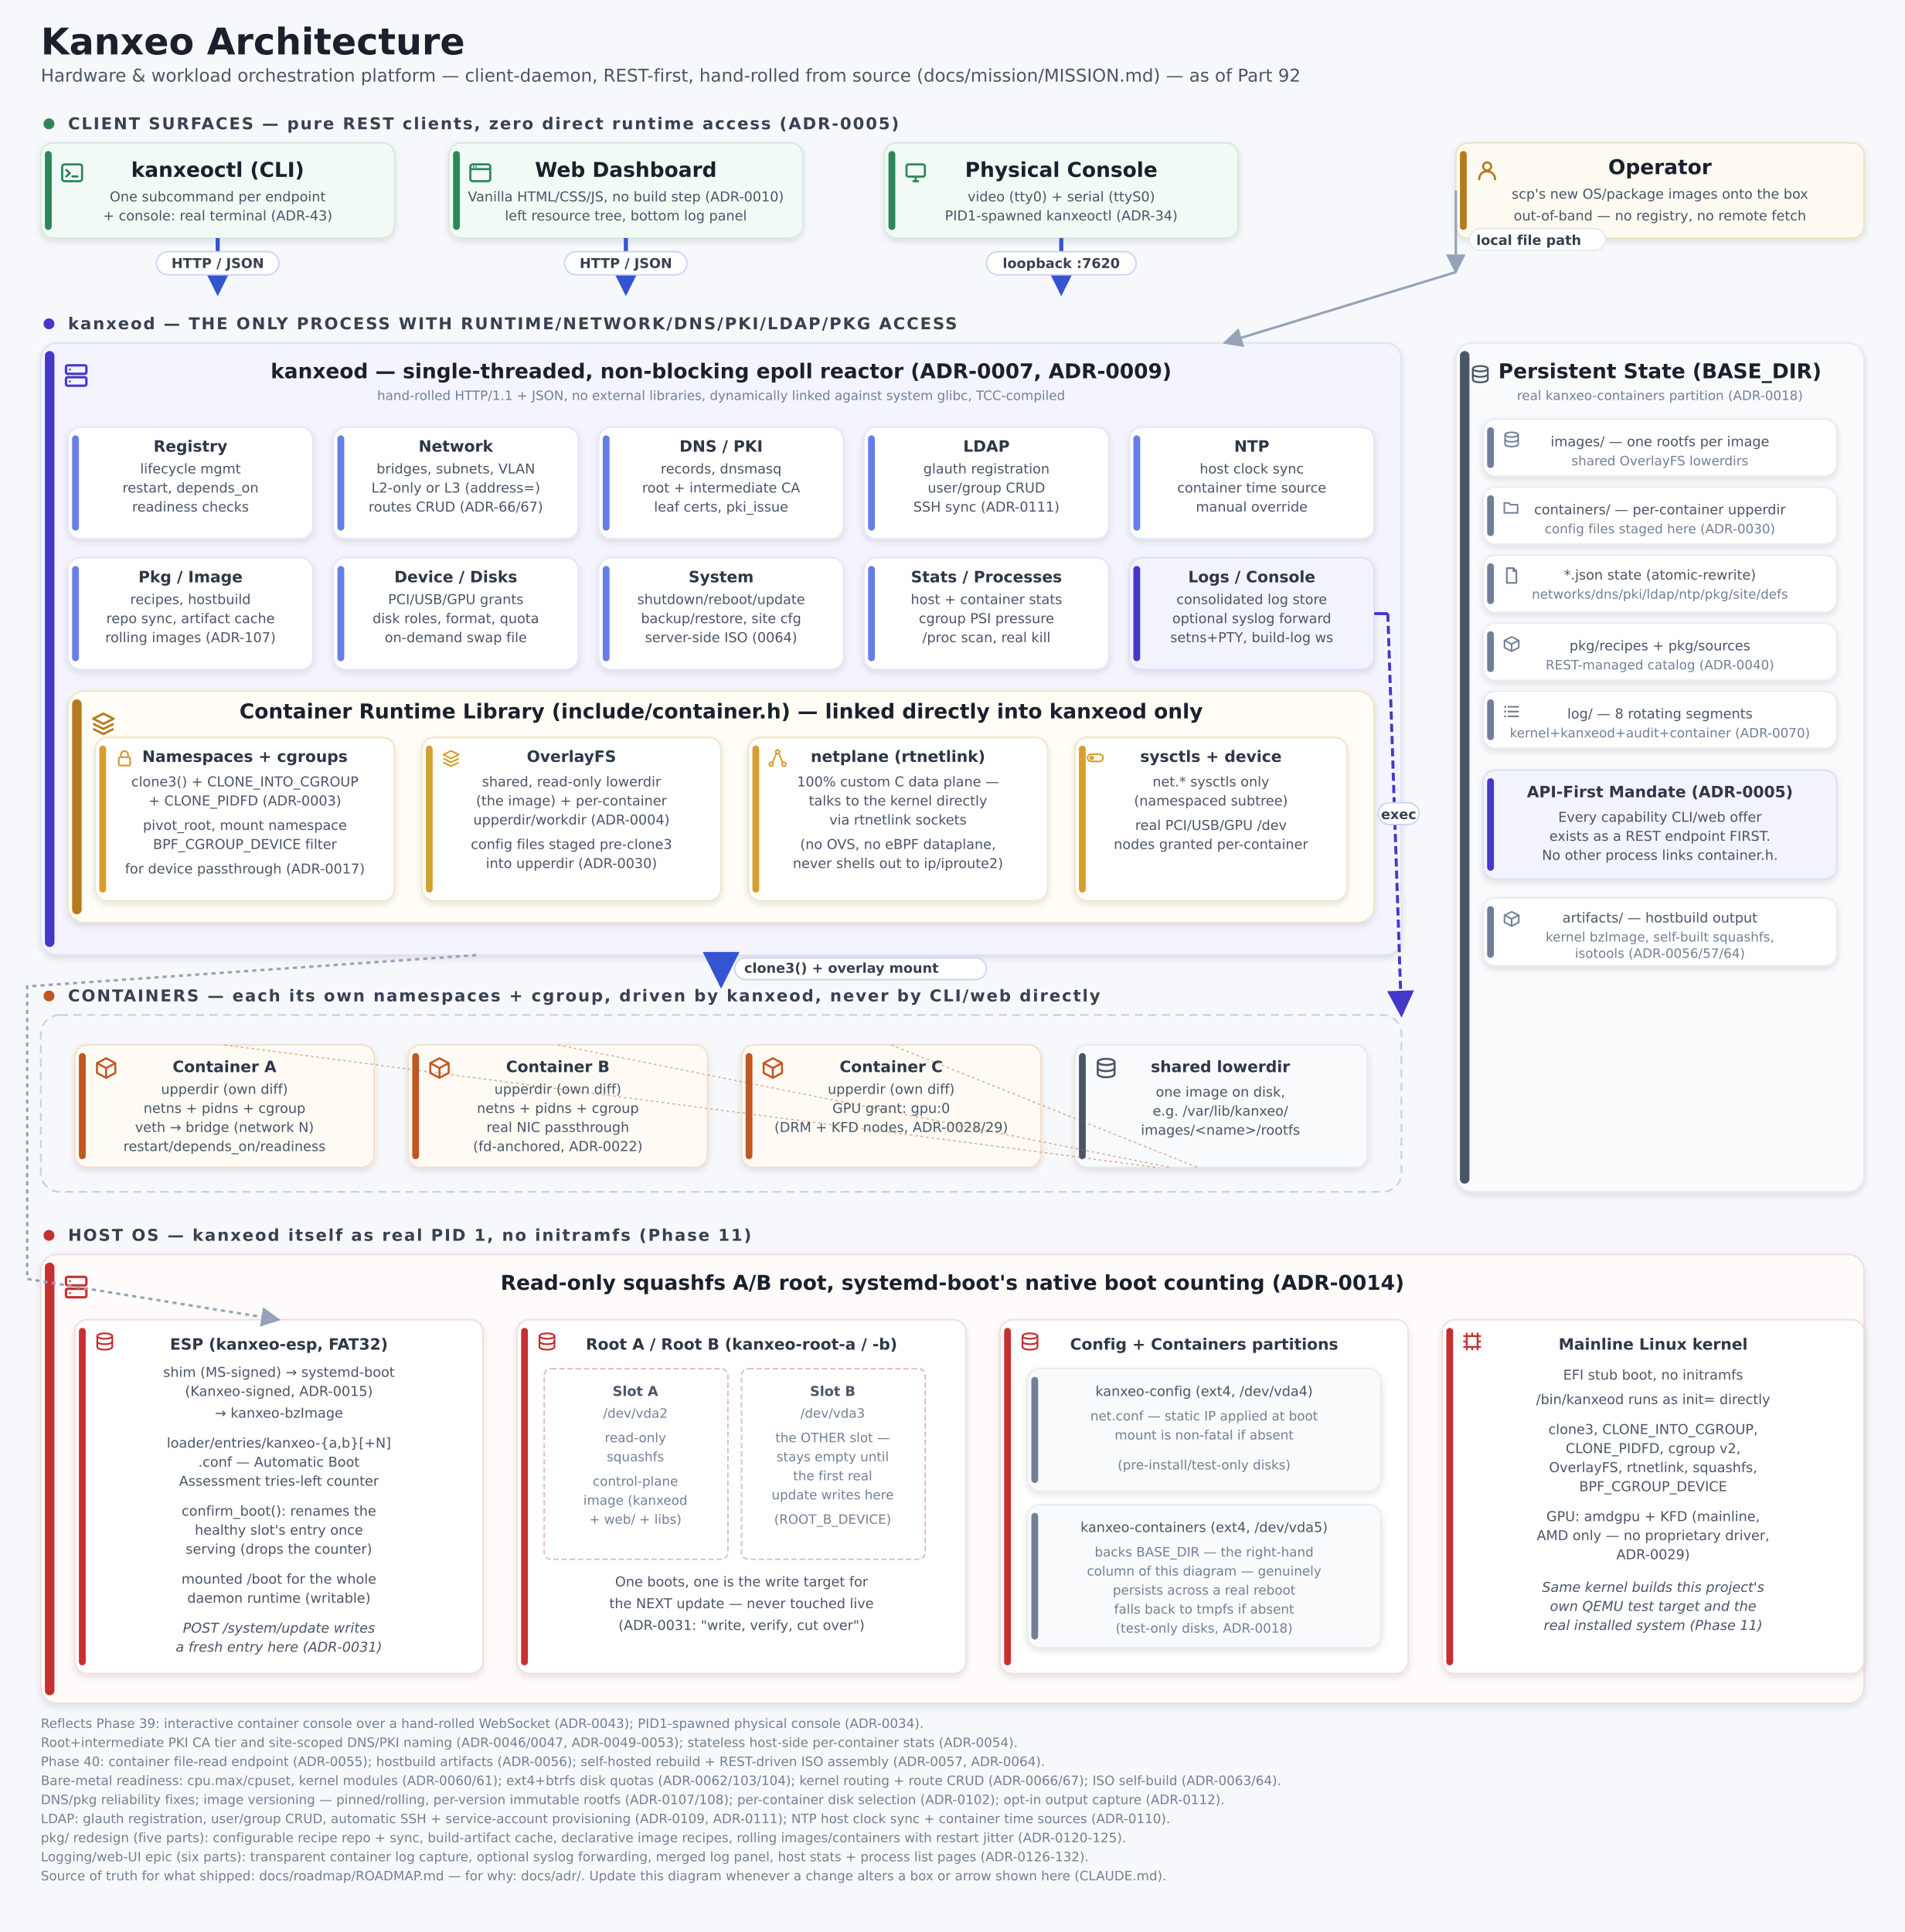
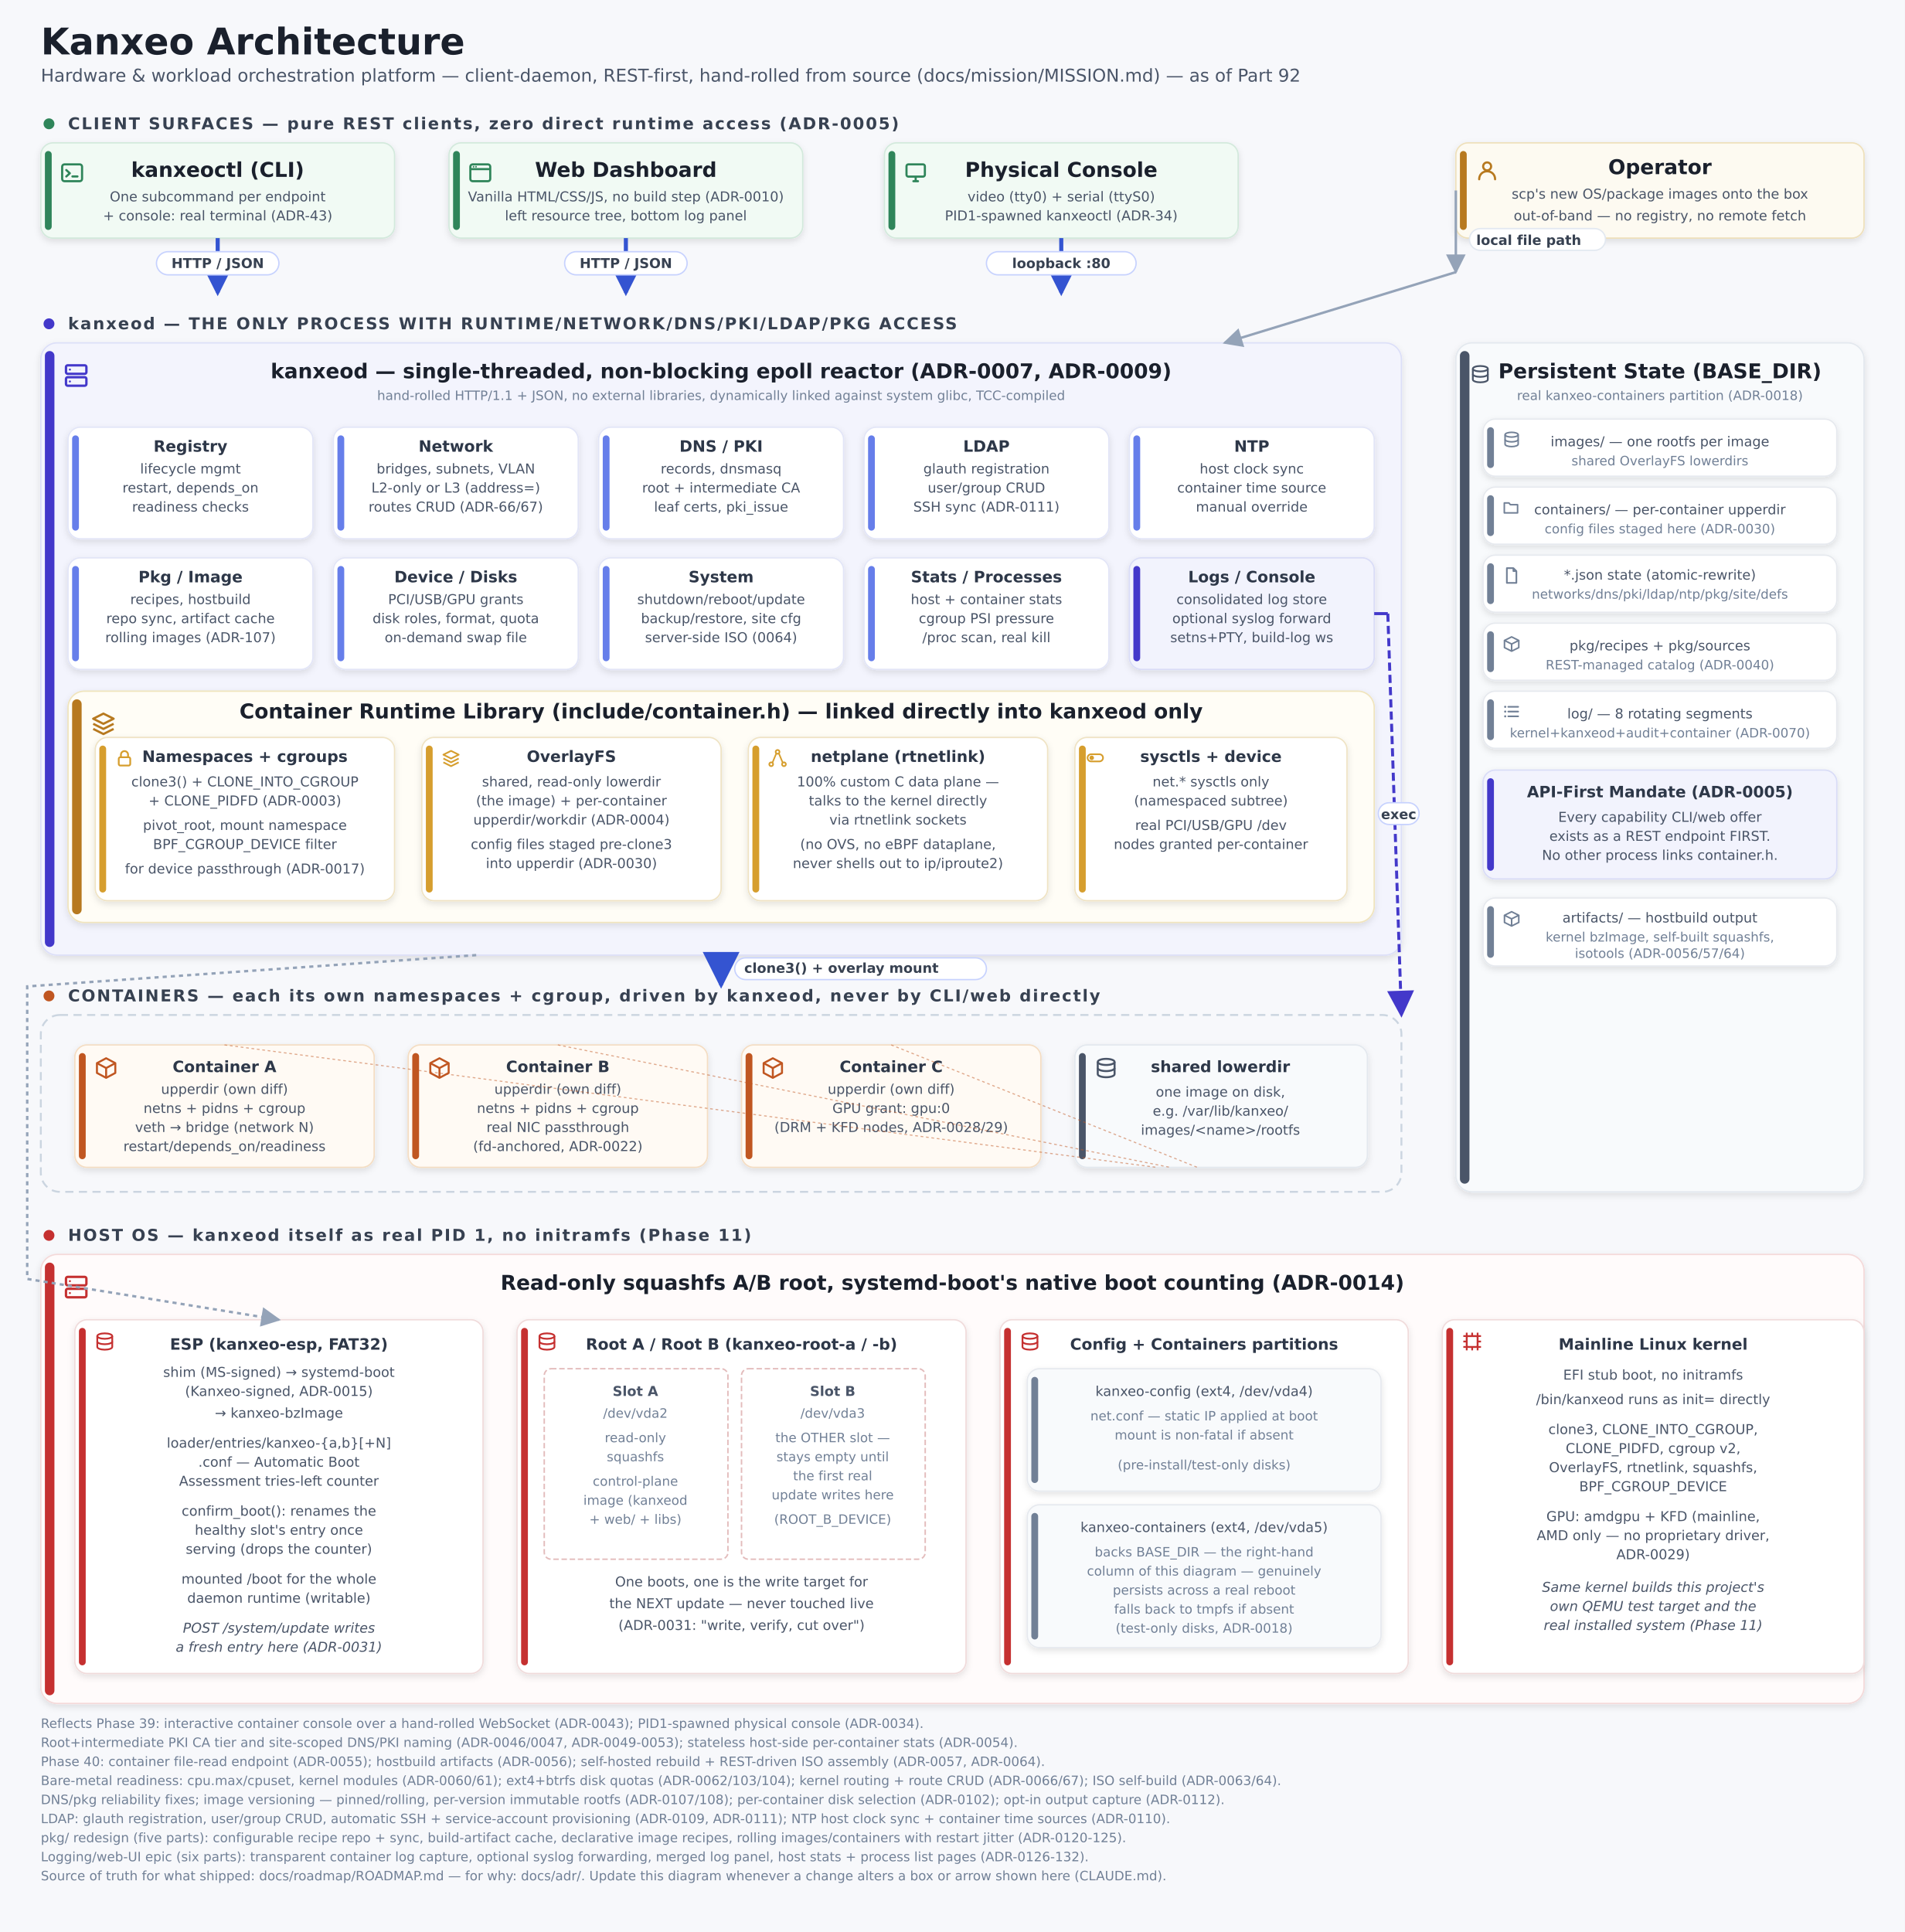
<svg xmlns="http://www.w3.org/2000/svg" viewBox="0 0 1400 1420" font-family="'DejaVu Sans', Verdana, Arial, sans-serif">
  <defs>
    <marker id="arrowFlow" viewBox="0 0 10 10" refX="9" refY="5" markerWidth="9" markerHeight="9" orient="auto-start-reverse">
      <path d="M0,0 L10,5 L0,10 z" fill="#3454d1" />
    </marker>
    <marker id="arrowIndigo" viewBox="0 0 10 10" refX="9" refY="5" markerWidth="9" markerHeight="9" orient="auto-start-reverse">
      <path d="M0,0 L10,5 L0,10 z" fill="#4338ca" />
    </marker>
    <marker id="arrowLight" viewBox="0 0 10 10" refX="9" refY="5" markerWidth="8" markerHeight="8" orient="auto-start-reverse">
      <path d="M0,0 L10,5 L0,10 z" fill="#94a3b8" />
    </marker>
    <filter id="cardShadow" x="-30%" y="-30%" width="160%" height="160%">
      <feDropShadow dx="0" dy="2" stdDeviation="2.4" flood-color="#1a202c" flood-opacity="0.11" />
    </filter>
    <symbol id="i-terminal" viewBox="0 0 16 16">
      <rect x="1.5" y="2.5" width="13" height="11" rx="1.5" fill="none" stroke="currentColor" stroke-width="1.4" />
      <path d="M4.2 6.2l2.3 2.1-2.3 2.1" fill="none" stroke="currentColor" stroke-width="1.4" stroke-linecap="round" stroke-linejoin="round" />
      <line x1="8.2" y1="10.4" x2="11.5" y2="10.4" stroke="currentColor" stroke-width="1.4" stroke-linecap="round" />
    </symbol>
    <symbol id="i-window" viewBox="0 0 16 16">
      <rect x="1.5" y="2.5" width="13" height="11" rx="1.5" fill="none" stroke="currentColor" stroke-width="1.4" />
      <line x1="1.5" y1="5.6" x2="14.5" y2="5.6" stroke="currentColor" stroke-width="1.4" />
      <circle cx="3.6" cy="4.05" r="0.55" fill="currentColor" stroke="none" />
      <circle cx="5.2" cy="4.05" r="0.55" fill="currentColor" stroke="none" />
    </symbol>
    <symbol id="i-monitor" viewBox="0 0 16 16">
      <rect x="2" y="2.5" width="12" height="8" rx="1.2" fill="none" stroke="currentColor" stroke-width="1.4" />
      <line x1="6.5" y1="13.5" x2="9.5" y2="13.5" stroke="currentColor" stroke-width="1.4" stroke-linecap="round" />
      <line x1="8" y1="10.5" x2="8" y2="13.5" stroke="currentColor" stroke-width="1.4" />
    </symbol>
    <symbol id="i-user" viewBox="0 0 16 16">
      <circle cx="8" cy="5.6" r="2.6" fill="none" stroke="currentColor" stroke-width="1.4" />
      <path d="M2.8 14c0-3.1 2.3-5.2 5.2-5.2s5.2 2.1 5.2 5.2" fill="none" stroke="currentColor" stroke-width="1.4" stroke-linecap="round" />
    </symbol>
    <symbol id="i-server" viewBox="0 0 16 16">
      <rect x="2" y="2" width="12" height="5" rx="1" fill="none" stroke="currentColor" stroke-width="1.4" />
      <rect x="2" y="9" width="12" height="5" rx="1" fill="none" stroke="currentColor" stroke-width="1.4" />
      <circle cx="4.3" cy="4.5" r="0.6" fill="currentColor" stroke="none" />
      <circle cx="4.3" cy="11.5" r="0.6" fill="currentColor" stroke="none" />
    </symbol>
    <symbol id="i-list" viewBox="0 0 16 16">
      <circle cx="2.6" cy="4" r="0.9" fill="currentColor" stroke="none" />
      <circle cx="2.6" cy="8" r="0.9" fill="currentColor" stroke="none" />
      <circle cx="2.6" cy="12" r="0.9" fill="currentColor" stroke="none" />
      <line x1="5.2" y1="4" x2="13.5" y2="4" stroke="currentColor" stroke-width="1.4" stroke-linecap="round" />
      <line x1="5.2" y1="8" x2="13.5" y2="8" stroke="currentColor" stroke-width="1.4" stroke-linecap="round" />
      <line x1="5.2" y1="12" x2="13.5" y2="12" stroke="currentColor" stroke-width="1.4" stroke-linecap="round" />
    </symbol>
    <symbol id="i-network" viewBox="0 0 16 16">
      <circle cx="8" cy="2.8" r="1.5" fill="none" stroke="currentColor" stroke-width="1.3" />
      <circle cx="3" cy="12.5" r="1.5" fill="none" stroke="currentColor" stroke-width="1.3" />
      <circle cx="13" cy="12.5" r="1.5" fill="none" stroke="currentColor" stroke-width="1.3" />
      <line x1="7" y1="4" x2="4" y2="11.2" stroke="currentColor" stroke-width="1.2" />
      <line x1="9" y1="4" x2="12" y2="11.2" stroke="currentColor" stroke-width="1.2" />
    </symbol>
    <symbol id="i-shield" viewBox="0 0 16 16">
      <path d="M8 1.6l5.4 2v4.1c0 4.3-2.5 6.8-5.4 7.7c-2.9-.9-5.4-3.4-5.4-7.7V3.6z" fill="none" stroke="currentColor" stroke-width="1.4" stroke-linejoin="round" />
    </symbol>
    <symbol id="i-box" viewBox="0 0 16 16">
      <path d="M2 5.4l6-3 6 3-6 3-6-3z" fill="none" stroke="currentColor" stroke-width="1.3" stroke-linejoin="round" />
      <path d="M2 5.4v6l6 3 6-3v-6" fill="none" stroke="currentColor" stroke-width="1.3" stroke-linejoin="round" />
      <line x1="8" y1="8.4" x2="8" y2="14.4" stroke="currentColor" stroke-width="1.3" />
    </symbol>
    <symbol id="i-chip" viewBox="0 0 16 16">
      <rect x="4.5" y="4.5" width="7" height="7" rx="1" fill="none" stroke="currentColor" stroke-width="1.4" />
      <line x1="6" y1="1.5" x2="6" y2="4.5" stroke="currentColor" stroke-width="1.3" />
      <line x1="10" y1="1.5" x2="10" y2="4.5" stroke="currentColor" stroke-width="1.3" />
      <line x1="6" y1="11.5" x2="6" y2="14.5" stroke="currentColor" stroke-width="1.3" />
      <line x1="10" y1="11.5" x2="10" y2="14.5" stroke="currentColor" stroke-width="1.3" />
      <line x1="1.5" y1="6" x2="4.5" y2="6" stroke="currentColor" stroke-width="1.3" />
      <line x1="1.5" y1="10" x2="4.5" y2="10" stroke="currentColor" stroke-width="1.3" />
      <line x1="11.5" y1="6" x2="14.5" y2="6" stroke="currentColor" stroke-width="1.3" />
      <line x1="11.5" y1="10" x2="14.5" y2="10" stroke="currentColor" stroke-width="1.3" />
    </symbol>
    <symbol id="i-sliders" viewBox="0 0 16 16">
      <line x1="4" y1="2" x2="4" y2="14" stroke="currentColor" stroke-width="1.3" />
      <line x1="8" y1="2" x2="8" y2="14" stroke="currentColor" stroke-width="1.3" />
      <line x1="12" y1="2" x2="12" y2="14" stroke="currentColor" stroke-width="1.3" />
      <circle cx="4" cy="6" r="1.4" fill="currentColor" stroke="none" />
      <circle cx="8" cy="10.5" r="1.4" fill="currentColor" stroke="none" />
      <circle cx="12" cy="4.5" r="1.4" fill="currentColor" stroke="none" />
    </symbol>
    <symbol id="i-chart" viewBox="0 0 16 16">
      <line x1="2" y1="14" x2="14" y2="14" stroke="currentColor" stroke-width="1.3" stroke-linecap="round" />
      <rect x="3.2" y="9.5" width="2.4" height="4.5" fill="currentColor" stroke="none" />
      <rect x="6.8" y="6.5" width="2.4" height="7.5" fill="currentColor" stroke="none" />
      <rect x="10.4" y="3.5" width="2.4" height="10.5" fill="currentColor" stroke="none" />
    </symbol>
    <symbol id="i-layers" viewBox="0 0 16 16">
      <path d="M8 2l6 3-6 3-6-3z" fill="none" stroke="currentColor" stroke-width="1.3" stroke-linejoin="round" />
      <path d="M2 8l6 3 6-3" fill="none" stroke="currentColor" stroke-width="1.3" stroke-linejoin="round" />
      <path d="M2 11l6 3 6-3" fill="none" stroke="currentColor" stroke-width="1.3" stroke-linejoin="round" />
    </symbol>
    <symbol id="i-lock" viewBox="0 0 16 16">
      <rect x="3.5" y="7" width="9" height="6.5" rx="1.2" fill="none" stroke="currentColor" stroke-width="1.4" />
      <path d="M5.2 7V5a2.8 2.8 0 0 1 5.6 0v2" fill="none" stroke="currentColor" stroke-width="1.4" />
    </symbol>
    <symbol id="i-toggle" viewBox="0 0 16 16">
      <rect x="1.5" y="5" width="13" height="6" rx="3" fill="none" stroke="currentColor" stroke-width="1.4" />
      <circle cx="5" cy="8" r="1.9" fill="currentColor" stroke="none" />
    </symbol>
    <symbol id="i-cube" viewBox="0 0 16 16">
      <path d="M8 1.6l6 3.2v6.4l-6 3.2-6-3.2V4.8z" fill="none" stroke="currentColor" stroke-width="1.3" stroke-linejoin="round" />
      <path d="M2 4.8l6 3.2 6-3.2" fill="none" stroke="currentColor" stroke-width="1.3" stroke-linejoin="round" />
      <line x1="8" y1="8" x2="8" y2="14.4" stroke="currentColor" stroke-width="1.3" />
    </symbol>
    <symbol id="i-disk" viewBox="0 0 16 16">
      <ellipse cx="8" cy="4" rx="5.5" ry="2" fill="none" stroke="currentColor" stroke-width="1.3" />
      <path d="M2.5 4v8c0 1.1 2.5 2 5.5 2s5.5-.9 5.5-2V4" fill="none" stroke="currentColor" stroke-width="1.3" />
      <path d="M2.5 8c0 1.1 2.5 2 5.5 2s5.5-.9 5.5-2" fill="none" stroke="currentColor" stroke-width="1.3" />
    </symbol>
    <symbol id="i-folder" viewBox="0 0 16 16">
      <path d="M2 4.5h4.2l1.3 1.6H14v7.4H2z" fill="none" stroke="currentColor" stroke-width="1.4" stroke-linejoin="round" />
    </symbol>
    <symbol id="i-doc" viewBox="0 0 16 16">
      <path d="M4 1.8h5.5L12 4.3v9.9H4z" fill="none" stroke="currentColor" stroke-width="1.4" stroke-linejoin="round" />
      <path d="M9.5 1.8v2.5H12" fill="none" stroke="currentColor" stroke-width="1.4" stroke-linejoin="round" />
    </symbol>
    <symbol id="i-cpu" viewBox="0 0 16 16">
      <rect x="4" y="4" width="8" height="8" rx="1" fill="none" stroke="currentColor" stroke-width="1.4" />
      <line x1="4" y1="1.5" x2="4" y2="4" stroke="currentColor" stroke-width="1.3" />
      <line x1="8" y1="1.5" x2="8" y2="4" stroke="currentColor" stroke-width="1.3" />
      <line x1="12" y1="1.5" x2="12" y2="4" stroke="currentColor" stroke-width="1.3" />
      <line x1="4" y1="12" x2="4" y2="14.5" stroke="currentColor" stroke-width="1.3" />
      <line x1="8" y1="12" x2="8" y2="14.5" stroke="currentColor" stroke-width="1.3" />
      <line x1="12" y1="12" x2="12" y2="14.5" stroke="currentColor" stroke-width="1.3" />
      <line x1="1.5" y1="4" x2="4" y2="4" stroke="currentColor" stroke-width="1.3" />
      <line x1="1.5" y1="8" x2="4" y2="8" stroke="currentColor" stroke-width="1.3" />
      <line x1="1.5" y1="12" x2="4" y2="12" stroke="currentColor" stroke-width="1.3" />
      <line x1="12" y1="4" x2="14.5" y2="4" stroke="currentColor" stroke-width="1.3" />
      <line x1="12" y1="8" x2="14.5" y2="8" stroke="currentColor" stroke-width="1.3" />
      <line x1="12" y1="12" x2="14.5" y2="12" stroke="currentColor" stroke-width="1.3" />
    </symbol>
  </defs>
  <style>
    .title { font-size: 27px; font-weight: 700; fill: #1a202c; }
    .subtitle { font-size: 13px; fill: #4a5568; }
    .layer-label { font-size: 12px; font-weight: 700; fill: #374151; letter-spacing: 1.1px; }
    .box-title { font-size: 15px; font-weight: 700; fill: #1a202c; }
    .module-title { font-size: 11.5px; font-weight: 700; fill: #2d3748; }
    .module-text { font-size: 10px; fill: #4a5568; }
    .body-text { font-size: 11px; fill: #2d3748; }
    .small-text { font-size: 9.5px; fill: #718096; }
    .arrow-label { font-size: 10px; fill: #374151; font-weight: 600; }
    .card-primary { rx: 12; stroke-width: 1; filter: url(#cardShadow); }
    .card { rx: 9; stroke-width: 1; filter: url(#cardShadow); }
    .boundary { fill: none; stroke: #cbd5e0; stroke-width: 1.4; stroke-dasharray: 6 4; rx: 14; }
    .box-slot { fill: #ffffff; stroke: #e3bcbc; stroke-width: 1.1; stroke-dasharray: 4 2; rx: 5; }
  </style>
  <rect width="1400" height="1420" fill="#f7f8fb" />
  <text x="30" y="40" class="title">Kanxeo Architecture</text>
  <text x="30" y="60" class="subtitle">Hardware &amp; workload orchestration platform — client-daemon, REST-first, hand-rolled from source (docs/mission/MISSION.md) — as of Part 92</text>
  <circle cx="36" cy="91" r="4" fill="#2f855a" />
  <text x="50" y="95" class="layer-label">CLIENT SURFACES — pure REST clients, zero direct runtime access (ADR-0005)</text>
  <rect x="30" y="105" width="260" height="70" class="card" fill="#f1faf4" stroke="#d3e9dc" />
  <rect x="33" y="111" width="5" height="58" rx="2.5" fill="#2f855a" />
  <use href="#i-terminal" x="44" y="118" width="18" height="18" style="color:#2f855a" />
  <text x="160" y="130" text-anchor="middle" class="box-title">kanxeoctl (CLI)</text>
  <text x="160" y="148" text-anchor="middle" class="module-text">One subcommand per endpoint</text>
  <text x="160" y="162" text-anchor="middle" class="module-text">+ console: real terminal (ADR-43)</text>
  <rect x="330" y="105" width="260" height="70" class="card" fill="#f1faf4" stroke="#d3e9dc" />
  <rect x="333" y="111" width="5" height="58" rx="2.5" fill="#2f855a" />
  <use href="#i-window" x="344" y="118" width="18" height="18" style="color:#2f855a" />
  <text x="460" y="130" text-anchor="middle" class="box-title">Web Dashboard</text>
  <text x="460" y="148" text-anchor="middle" class="module-text">Vanilla HTML/CSS/JS, no build step (ADR-0010)</text>
  <text x="460" y="162" text-anchor="middle" class="module-text">left resource tree, bottom log panel</text>
  <rect x="650" y="105" width="260" height="70" class="card" fill="#f1faf4" stroke="#d3e9dc" />
  <rect x="653" y="111" width="5" height="58" rx="2.5" fill="#2f855a" />
  <use href="#i-monitor" x="664" y="118" width="18" height="18" style="color:#2f855a" />
  <text x="780" y="130" text-anchor="middle" class="box-title">Physical Console</text>
  <text x="780" y="148" text-anchor="middle" class="module-text">video (tty0) + serial (ttyS0)</text>
  <text x="780" y="162" text-anchor="middle" class="module-text">PID1-spawned kanxeoctl (ADR-34)</text>
  <rect x="1070" y="105" width="300" height="70" class="card" fill="#fdfaf1" stroke="#eee0bb" />
  <rect x="1073" y="111" width="5" height="58" rx="2.5" fill="#b7791f" />
  <use href="#i-user" x="1084" y="116" width="18" height="18" style="color:#b7791f" />
  <text x="1220" y="128" text-anchor="middle" class="box-title">Operator</text>
  <text x="1220" y="146" text-anchor="middle" class="module-text">scp's new OS/package images onto the box</text>
  <text x="1220" y="162" text-anchor="middle" class="module-text">out-of-band — no registry, no remote fetch</text>
  <line x1="160" y1="175" x2="160" y2="215" stroke="#3454d1" stroke-width="3" marker-end="url(#arrowFlow)" />
  <line x1="460" y1="175" x2="460" y2="215" stroke="#3454d1" stroke-width="3" marker-end="url(#arrowFlow)" />
  <line x1="780" y1="175" x2="780" y2="215" stroke="#3454d1" stroke-width="3" marker-end="url(#arrowFlow)" />
  <rect x="115" y="185" width="90" height="17" rx="8.5" fill="#ffffff" stroke="#c7d2fe" />
  <text x="160" y="197" text-anchor="middle" class="arrow-label" fill="#3454d1">HTTP / JSON</text>
  <rect x="415" y="185" width="90" height="17" rx="8.5" fill="#ffffff" stroke="#c7d2fe" />
  <text x="460" y="197" text-anchor="middle" class="arrow-label" fill="#3454d1">HTTP / JSON</text>
  <rect x="725" y="185" width="110" height="17" rx="8.5" fill="#ffffff" stroke="#c7d2fe" />
-   <text x="780" y="197" text-anchor="middle" class="arrow-label" fill="#3454d1">loopback :7620</text>
+   <text x="780" y="197" text-anchor="middle" class="arrow-label" fill="#3454d1">loopback :80</text>
  <circle cx="36" cy="238" r="4" fill="#4338ca" />
  <text x="50" y="242" class="layer-label">kanxeod — THE ONLY PROCESS WITH RUNTIME/NETWORK/DNS/PKI/LDAP/PKG ACCESS</text>
  <rect x="30" y="252" width="1000" height="450" class="card-primary" fill="#f3f4fd" stroke="#dcdff8" />
  <rect x="33" y="258" width="7" height="438" rx="3.5" fill="#4338ca" />
  <use href="#i-server" x="46" y="266" width="20" height="20" style="color:#4338ca" />
  <text x="530" y="278" text-anchor="middle" class="box-title">kanxeod — single-threaded, non-blocking epoll reactor (ADR-0007, ADR-0009)</text>
  <text x="530" y="294" text-anchor="middle" class="small-text">hand-rolled HTTP/1.1 + JSON, no external libraries, dynamically linked against system glibc, TCC-compiled</text>
  <rect x="50" y="314" width="180" height="82" class="card" fill="#ffffff" stroke="#e2e5f7" />
  <rect x="53" y="320" width="5" height="70" rx="2.5" fill="#667eea" />
  <text x="140" y="332" text-anchor="middle" class="module-title">Registry</text>
  <text x="140" y="348" text-anchor="middle" class="module-text">lifecycle mgmt</text>
  <text x="140" y="362" text-anchor="middle" class="module-text">restart, depends_on</text>
  <text x="140" y="376" text-anchor="middle" class="module-text">readiness checks</text>
  <rect x="245" y="314" width="180" height="82" class="card" fill="#ffffff" stroke="#e2e5f7" />
  <rect x="248" y="320" width="5" height="70" rx="2.5" fill="#667eea" />
  <text x="335" y="332" text-anchor="middle" class="module-title">Network</text>
  <text x="335" y="348" text-anchor="middle" class="module-text">bridges, subnets, VLAN</text>
  <text x="335" y="362" text-anchor="middle" class="module-text">L2-only or L3 (address=)</text>
  <text x="335" y="376" text-anchor="middle" class="module-text">routes CRUD (ADR-66/67)</text>
  <rect x="440" y="314" width="180" height="82" class="card" fill="#ffffff" stroke="#e2e5f7" />
  <rect x="443" y="320" width="5" height="70" rx="2.5" fill="#667eea" />
  <text x="530" y="332" text-anchor="middle" class="module-title">DNS / PKI</text>
  <text x="530" y="348" text-anchor="middle" class="module-text">records, dnsmasq</text>
  <text x="530" y="362" text-anchor="middle" class="module-text">root + intermediate CA</text>
  <text x="530" y="376" text-anchor="middle" class="module-text">leaf certs, pki_issue</text>
  <rect x="635" y="314" width="180" height="82" class="card" fill="#ffffff" stroke="#e2e5f7" />
  <rect x="638" y="320" width="5" height="70" rx="2.5" fill="#667eea" />
  <text x="725" y="332" text-anchor="middle" class="module-title">LDAP</text>
  <text x="725" y="348" text-anchor="middle" class="module-text">glauth registration</text>
  <text x="725" y="362" text-anchor="middle" class="module-text">user/group CRUD</text>
  <text x="725" y="376" text-anchor="middle" class="module-text">SSH sync (ADR-0111)</text>
  <rect x="830" y="314" width="180" height="82" class="card" fill="#ffffff" stroke="#e2e5f7" />
  <rect x="833" y="320" width="5" height="70" rx="2.5" fill="#667eea" />
  <text x="920" y="332" text-anchor="middle" class="module-title">NTP</text>
  <text x="920" y="348" text-anchor="middle" class="module-text">host clock sync</text>
  <text x="920" y="362" text-anchor="middle" class="module-text">container time source</text>
  <text x="920" y="376" text-anchor="middle" class="module-text">manual override</text>
  <rect x="50" y="410" width="180" height="82" class="card" fill="#ffffff" stroke="#e2e5f7" />
  <rect x="53" y="416" width="5" height="70" rx="2.5" fill="#667eea" />
  <text x="140" y="428" text-anchor="middle" class="module-title">Pkg / Image</text>
  <text x="140" y="444" text-anchor="middle" class="module-text">recipes, hostbuild</text>
  <text x="140" y="458" text-anchor="middle" class="module-text">repo sync, artifact cache</text>
  <text x="140" y="472" text-anchor="middle" class="module-text">rolling images (ADR-107)</text>
  <rect x="245" y="410" width="180" height="82" class="card" fill="#ffffff" stroke="#e2e5f7" />
  <rect x="248" y="416" width="5" height="70" rx="2.5" fill="#667eea" />
  <text x="335" y="428" text-anchor="middle" class="module-title">Device / Disks</text>
  <text x="335" y="444" text-anchor="middle" class="module-text">PCI/USB/GPU grants</text>
  <text x="335" y="458" text-anchor="middle" class="module-text">disk roles, format, quota</text>
  <text x="335" y="472" text-anchor="middle" class="module-text">on-demand swap file</text>
  <rect x="440" y="410" width="180" height="82" class="card" fill="#ffffff" stroke="#e2e5f7" />
  <rect x="443" y="416" width="5" height="70" rx="2.5" fill="#667eea" />
  <text x="530" y="428" text-anchor="middle" class="module-title">System</text>
  <text x="530" y="444" text-anchor="middle" class="module-text">shutdown/reboot/update</text>
  <text x="530" y="458" text-anchor="middle" class="module-text">backup/restore, site cfg</text>
  <text x="530" y="472" text-anchor="middle" class="module-text">server-side ISO (0064)</text>
  <rect x="635" y="410" width="180" height="82" class="card" fill="#ffffff" stroke="#e2e5f7" />
  <rect x="638" y="416" width="5" height="70" rx="2.5" fill="#667eea" />
  <text x="725" y="428" text-anchor="middle" class="module-title">Stats / Processes</text>
  <text x="725" y="444" text-anchor="middle" class="module-text">host + container stats</text>
  <text x="725" y="458" text-anchor="middle" class="module-text">cgroup PSI pressure</text>
  <text x="725" y="472" text-anchor="middle" class="module-text">/proc scan, real kill</text>
  <rect x="830" y="410" width="180" height="82" class="card" fill="#f2f3fd" stroke="#d9dcf7" />
  <rect x="833" y="416" width="5" height="70" rx="2.5" fill="#4338ca" />
  <text x="920" y="428" text-anchor="middle" class="module-title">Logs / Console</text>
  <text x="920" y="444" text-anchor="middle" class="module-text">consolidated log store</text>
  <text x="920" y="458" text-anchor="middle" class="module-text">optional syslog forward</text>
  <text x="920" y="472" text-anchor="middle" class="module-text">setns+PTY, build-log ws</text>
  <rect x="50" y="508" width="960" height="170" class="card-primary" fill="#fffdf6" stroke="#f0e4bd" />
  <rect x="53" y="514" width="7" height="158" rx="3.5" fill="#b7791f" />
  <use href="#i-layers" x="66" y="522" width="20" height="20" style="color:#b7791f" />
  <text x="530" y="528" text-anchor="middle" class="box-title" fill="#7c5a00">Container Runtime Library (include/container.h) — linked directly into kanxeod only</text>
  <rect x="70" y="542" width="220" height="120" class="card" fill="#ffffff" stroke="#efe3c4" />
  <rect x="73" y="548" width="5" height="108" rx="2.5" fill="#d69e2e" />
  <use href="#i-lock" x="84" y="550" width="15" height="15" style="color:#d69e2e" />
  <text x="180" y="560" text-anchor="middle" class="module-title">Namespaces + cgroups</text>
  <text x="180" y="578" text-anchor="middle" class="module-text">clone3() + CLONE_INTO_CGROUP</text>
  <text x="180" y="592" text-anchor="middle" class="module-text">+ CLONE_PIDFD (ADR-0003)</text>
  <text x="180" y="610" text-anchor="middle" class="module-text">pivot_root, mount namespace</text>
  <text x="180" y="624" text-anchor="middle" class="module-text">BPF_CGROUP_DEVICE filter</text>
  <text x="180" y="642" text-anchor="middle" class="module-text">for device passthrough (ADR-0017)</text>
  <rect x="310" y="542" width="220" height="120" class="card" fill="#ffffff" stroke="#efe3c4" />
  <rect x="313" y="548" width="5" height="108" rx="2.5" fill="#d69e2e" />
  <use href="#i-layers" x="324" y="550" width="15" height="15" style="color:#d69e2e" />
  <text x="420" y="560" text-anchor="middle" class="module-title">OverlayFS</text>
  <text x="420" y="578" text-anchor="middle" class="module-text">shared, read-only lowerdir</text>
  <text x="420" y="592" text-anchor="middle" class="module-text">(the image) + per-container</text>
  <text x="420" y="606" text-anchor="middle" class="module-text">upperdir/workdir (ADR-0004)</text>
  <text x="420" y="624" text-anchor="middle" class="module-text">config files staged pre-clone3</text>
  <text x="420" y="638" text-anchor="middle" class="module-text">into upperdir (ADR-0030)</text>
  <rect x="550" y="542" width="220" height="120" class="card" fill="#ffffff" stroke="#efe3c4" />
  <rect x="553" y="548" width="5" height="108" rx="2.5" fill="#d69e2e" />
  <use href="#i-network" x="564" y="550" width="15" height="15" style="color:#d69e2e" />
  <text x="660" y="560" text-anchor="middle" class="module-title">netplane (rtnetlink)</text>
  <text x="660" y="578" text-anchor="middle" class="module-text">100% custom C data plane —</text>
  <text x="660" y="592" text-anchor="middle" class="module-text">talks to the kernel directly</text>
  <text x="660" y="606" text-anchor="middle" class="module-text">via rtnetlink sockets</text>
  <text x="660" y="624" text-anchor="middle" class="module-text">(no OVS, no eBPF dataplane,</text>
  <text x="660" y="638" text-anchor="middle" class="module-text">never shells out to ip/iproute2)</text>
  <rect x="790" y="542" width="200" height="120" class="card" fill="#ffffff" stroke="#efe3c4" />
  <rect x="793" y="548" width="5" height="108" rx="2.5" fill="#d69e2e" />
  <use href="#i-toggle" x="798" y="550" width="14" height="14" style="color:#d69e2e" />
  <text x="890" y="560" text-anchor="middle" class="module-title">sysctls + device</text>
  <text x="890" y="578" text-anchor="middle" class="module-text">net.* sysctls only</text>
  <text x="890" y="592" text-anchor="middle" class="module-text">(namespaced subtree)</text>
  <text x="890" y="610" text-anchor="middle" class="module-text">real PCI/USB/GPU /dev</text>
  <text x="890" y="624" text-anchor="middle" class="module-text">nodes granted per-container</text>
  <circle cx="36" cy="732" r="4" fill="#c05621" />
  <text x="50" y="736" class="layer-label">CONTAINERS — each its own namespaces + cgroup, driven by kanxeod, never by CLI/web directly</text>
  <rect x="30" y="746" width="1000" height="130" class="boundary" />
  <rect x="55" y="768" width="220" height="90" class="card" fill="#fffaf4" stroke="#f4ddc3" />
  <rect x="58" y="774" width="5" height="78" rx="2.5" fill="#c05621" />
  <use href="#i-cube" x="69" y="776" width="18" height="18" style="color:#c05621" />
  <text x="165" y="788" text-anchor="middle" class="module-title">Container A</text>
  <text x="165" y="804" text-anchor="middle" class="module-text">upperdir (own diff)</text>
  <text x="165" y="818" text-anchor="middle" class="module-text">netns + pidns + cgroup</text>
  <text x="165" y="832" text-anchor="middle" class="module-text">veth → bridge (network N)</text>
  <text x="165" y="846" text-anchor="middle" class="module-text">restart/depends_on/readiness</text>
  <rect x="300" y="768" width="220" height="90" class="card" fill="#fffaf4" stroke="#f4ddc3" />
  <rect x="303" y="774" width="5" height="78" rx="2.5" fill="#c05621" />
  <use href="#i-cube" x="314" y="776" width="18" height="18" style="color:#c05621" />
  <text x="410" y="788" text-anchor="middle" class="module-title">Container B</text>
  <text x="410" y="804" text-anchor="middle" class="module-text">upperdir (own diff)</text>
  <text x="410" y="818" text-anchor="middle" class="module-text">netns + pidns + cgroup</text>
  <text x="410" y="832" text-anchor="middle" class="module-text">real NIC passthrough</text>
  <text x="410" y="846" text-anchor="middle" class="module-text">(fd-anchored, ADR-0022)</text>
  <rect x="545" y="768" width="220" height="90" class="card" fill="#fffaf4" stroke="#f4ddc3" />
  <rect x="548" y="774" width="5" height="78" rx="2.5" fill="#c05621" />
  <use href="#i-cube" x="559" y="776" width="18" height="18" style="color:#c05621" />
  <text x="655" y="788" text-anchor="middle" class="module-title">Container C</text>
  <text x="655" y="804" text-anchor="middle" class="module-text">upperdir (own diff)</text>
  <text x="655" y="818" text-anchor="middle" class="module-text">GPU grant: gpu:0</text>
  <text x="655" y="832" text-anchor="middle" class="module-text">(DRM + KFD nodes, ADR-0028/29)</text>
  <rect x="790" y="768" width="215" height="90" class="card" fill="#f8fafc" stroke="#e3e8ee" />
  <rect x="793" y="774" width="5" height="78" rx="2.5" fill="#4a5568" />
  <use href="#i-disk" x="804" y="776" width="18" height="18" style="color:#4a5568" />
  <text x="897" y="788" text-anchor="middle" class="module-title">shared lowerdir</text>
  <text x="897" y="806" text-anchor="middle" class="module-text">one image on disk,</text>
  <text x="897" y="820" text-anchor="middle" class="module-text">e.g. /var/lib/kanxeo/</text>
  <text x="897" y="834" text-anchor="middle" class="module-text">images/&lt;name&gt;/rootfs</text>
  <line x1="165" y1="768" x2="850" y2="858" stroke="#c05621" stroke-width="0.8" stroke-dasharray="2 2" opacity="0.5" />
  <line x1="410" y1="768" x2="860" y2="858" stroke="#c05621" stroke-width="0.8" stroke-dasharray="2 2" opacity="0.5" />
  <line x1="655" y1="768" x2="880" y2="858" stroke="#c05621" stroke-width="0.8" stroke-dasharray="2 2" opacity="0.5" />
  <line x1="530" y1="702" x2="530" y2="724" stroke="#3454d1" stroke-width="3" marker-end="url(#arrowFlow)" />
  <rect x="540" y="704" width="185" height="16" rx="8" fill="#ffffff" stroke="#c7d2fe" />
  <text x="547" y="715" class="arrow-label" fill="#3454d1">clone3() + overlay mount</text>
  <line x1="1010" y1="451" x2="1020" y2="451" stroke="#4338ca" stroke-width="2.2" />
  <line x1="1020" y1="451" x2="1030" y2="746" stroke="#4338ca" stroke-width="2.2" stroke-dasharray="6 3" marker-end="url(#arrowIndigo)" />
  <rect x="1013" y="590" width="30" height="16" rx="8" fill="#ffffff" stroke="#c7d2fe" />
  <text x="1028" y="602" text-anchor="middle" class="arrow-label" fill="#4338ca">exec</text>
  <rect x="1070" y="252" width="300" height="624" class="card-primary" fill="#f8fafc" stroke="#e3e8ee" />
  <rect x="1073" y="258" width="7" height="612" rx="3.5" fill="#4a5568" />
  <use href="#i-disk" x="1080" y="267" width="16" height="16" style="color:#4a5568" />
  <text x="1220" y="278" text-anchor="middle" class="box-title">Persistent State (BASE_DIR)</text>
  <text x="1220" y="294" text-anchor="middle" class="small-text">real kanxeo-containers partition (ADR-0018)</text>
  <rect x="1090" y="308" width="260" height="42" class="card" fill="#ffffff" stroke="#e6e9ee" />
  <rect x="1093" y="314" width="5" height="30" rx="2.5" fill="#718096" />
  <use href="#i-disk" x="1104" y="316" width="14" height="14" style="color:#718096" />
  <text x="1220" y="328" text-anchor="middle" class="module-text">images/ — one rootfs per image</text>
  <text x="1220" y="342" text-anchor="middle" class="small-text">shared OverlayFS lowerdirs</text>
  <rect x="1090" y="358" width="260" height="42" class="card" fill="#ffffff" stroke="#e6e9ee" />
  <rect x="1093" y="364" width="5" height="30" rx="2.5" fill="#718096" />
  <use href="#i-folder" x="1104" y="366" width="13" height="13" style="color:#718096" />
  <text x="1220" y="378" text-anchor="middle" class="module-text">containers/ — per-container upperdir</text>
  <text x="1220" y="392" text-anchor="middle" class="small-text">config files staged here (ADR-0030)</text>
  <rect x="1090" y="408" width="260" height="42" class="card" fill="#ffffff" stroke="#e6e9ee" />
  <rect x="1093" y="414" width="5" height="30" rx="2.5" fill="#718096" />
  <use href="#i-doc" x="1104" y="416" width="14" height="14" style="color:#718096" />
  <text x="1220" y="426" text-anchor="middle" class="module-text">*.json state (atomic-rewrite)</text>
  <text x="1220" y="440" text-anchor="middle" class="small-text">networks/dns/pki/ldap/ntp/pkg/site/defs</text>
  <rect x="1090" y="458" width="260" height="42" class="card" fill="#ffffff" stroke="#e6e9ee" />
  <rect x="1093" y="464" width="5" height="30" rx="2.5" fill="#718096" />
  <use href="#i-box" x="1104" y="466" width="14" height="14" style="color:#718096" />
  <text x="1220" y="478" text-anchor="middle" class="module-text">pkg/recipes + pkg/sources</text>
  <text x="1220" y="492" text-anchor="middle" class="small-text">REST-managed catalog (ADR-0040)</text>
  <rect x="1090" y="508" width="260" height="42" class="card" fill="#ffffff" stroke="#e6e9ee" />
  <rect x="1093" y="514" width="5" height="30" rx="2.5" fill="#718096" />
  <use href="#i-list" x="1104" y="516" width="14" height="14" style="color:#718096" />
  <text x="1220" y="528" text-anchor="middle" class="module-text">log/ — 8 rotating segments</text>
  <text x="1220" y="542" text-anchor="middle" class="small-text">kernel+kanxeod+audit+container (ADR-0070)</text>
  <rect x="1090" y="566" width="260" height="80" class="card" fill="#f2f3fd" stroke="#d9dcf7" />
  <rect x="1093" y="572" width="5" height="68" rx="2.5" fill="#4338ca" />
  <text x="1220" y="586" text-anchor="middle" class="module-title">API-First Mandate (ADR-0005)</text>
  <text x="1220" y="604" text-anchor="middle" class="module-text">Every capability CLI/web offer</text>
  <text x="1220" y="618" text-anchor="middle" class="module-text">exists as a REST endpoint FIRST.</text>
  <text x="1220" y="632" text-anchor="middle" class="module-text">No other process links container.h.</text>
  <rect x="1090" y="660" width="260" height="50" class="card" fill="#ffffff" stroke="#e6e9ee" />
  <rect x="1093" y="666" width="5" height="38" rx="2.5" fill="#718096" />
  <use href="#i-box" x="1104" y="668" width="14" height="14" style="color:#718096" />
  <text x="1220" y="678" text-anchor="middle" class="module-text">artifacts/ — hostbuild output</text>
  <text x="1220" y="692" text-anchor="middle" class="small-text">kernel bzImage, self-built squashfs,</text>
  <text x="1220" y="704" text-anchor="middle" class="small-text">isotools (ADR-0056/57/64)</text>
  <line x1="1070" y1="140" x2="1070" y2="200" stroke="#94a3b8" stroke-width="1.8" marker-end="url(#arrowLight)" />
  <rect x="1080" y="168" width="100" height="16" rx="8" fill="#ffffff" stroke="#e2e8f0" />
  <text x="1085" y="180" class="arrow-label" fill="#64748b">local file path</text>
  <line x1="1070" y1="200" x2="900" y2="252" stroke="#94a3b8" stroke-width="1.8" marker-end="url(#arrowLight)" />
  <circle cx="36" cy="908" r="4" fill="#c53030" />
  <text x="50" y="912" class="layer-label">HOST OS — kanxeod itself as real PID 1, no initramfs (Phase 11)</text>
  <rect x="30" y="922" width="1340" height="330" class="card-primary" fill="#fffbfb" stroke="#f4d9d9" />
  <rect x="33" y="928" width="7" height="318" rx="3.5" fill="#c53030" />
  <use href="#i-server" x="46" y="936" width="20" height="20" style="color:#c53030" />
  <text x="700" y="948" text-anchor="middle" class="box-title">Read-only squashfs A/B root, systemd-boot's native boot counting (ADR-0014)</text>
  <rect x="55" y="970" width="300" height="260" class="card" fill="#ffffff" stroke="#f0dbdb" />
  <rect x="58" y="976" width="5" height="248" rx="2.5" fill="#c53030" />
  <use href="#i-disk" x="69" y="978" width="16" height="16" style="color:#c53030" />
  <text x="205" y="992" text-anchor="middle" class="module-title">ESP (kanxeo-esp, FAT32)</text>
  <text x="205" y="1012" text-anchor="middle" class="module-text">shim (MS-signed) → systemd-boot</text>
  <text x="205" y="1026" text-anchor="middle" class="module-text">(Kanxeo-signed, ADR-0015)</text>
  <text x="205" y="1042" text-anchor="middle" class="module-text">→ kanxeo-bzImage</text>
  <text x="205" y="1064" text-anchor="middle" class="module-text">loader/entries/kanxeo-{a,b}[+N]</text>
  <text x="205" y="1078" text-anchor="middle" class="module-text">.conf — Automatic Boot</text>
  <text x="205" y="1092" text-anchor="middle" class="module-text">Assessment tries-left counter</text>
  <text x="205" y="1114" text-anchor="middle" class="module-text">confirm_boot(): renames the</text>
  <text x="205" y="1128" text-anchor="middle" class="module-text">healthy slot's entry once</text>
  <text x="205" y="1142" text-anchor="middle" class="module-text">serving (drops the counter)</text>
  <text x="205" y="1164" text-anchor="middle" class="module-text">mounted /boot for the whole</text>
  <text x="205" y="1178" text-anchor="middle" class="module-text">daemon runtime (writable)</text>
  <text x="205" y="1200" text-anchor="middle" class="module-text" font-style="italic">POST /system/update writes</text>
  <text x="205" y="1214" text-anchor="middle" class="module-text" font-style="italic">a fresh entry here (ADR-0031)</text>
  <rect x="380" y="970" width="330" height="260" class="card" fill="#ffffff" stroke="#f0dbdb" />
  <rect x="383" y="976" width="5" height="248" rx="2.5" fill="#c53030" />
  <use href="#i-disk" x="394" y="978" width="16" height="16" style="color:#c53030" />
  <text x="545" y="992" text-anchor="middle" class="module-title">Root A / Root B (kanxeo-root-a / -b)</text>
  <rect x="400" y="1006" width="135" height="140" class="box-slot" />
  <text x="467" y="1026" text-anchor="middle" class="module-text" font-weight="700">Slot A</text>
  <text x="467" y="1042" text-anchor="middle" class="small-text">/dev/vda2</text>
  <text x="467" y="1060" text-anchor="middle" class="small-text">read-only</text>
  <text x="467" y="1074" text-anchor="middle" class="small-text">squashfs</text>
  <text x="467" y="1092" text-anchor="middle" class="small-text">control-plane</text>
  <text x="467" y="1106" text-anchor="middle" class="small-text">image (kanxeod</text>
  <text x="467" y="1120" text-anchor="middle" class="small-text">+ web/ + libs)</text>
  <rect x="545" y="1006" width="135" height="140" class="box-slot" />
  <text x="612" y="1026" text-anchor="middle" class="module-text" font-weight="700">Slot B</text>
  <text x="612" y="1042" text-anchor="middle" class="small-text">/dev/vda3</text>
  <text x="612" y="1060" text-anchor="middle" class="small-text">the OTHER slot —</text>
  <text x="612" y="1074" text-anchor="middle" class="small-text">stays empty until</text>
  <text x="612" y="1088" text-anchor="middle" class="small-text">the first real</text>
  <text x="612" y="1102" text-anchor="middle" class="small-text">update writes here</text>
  <text x="612" y="1120" text-anchor="middle" class="small-text">(ROOT_B_DEVICE)</text>
  <text x="545" y="1166" text-anchor="middle" class="module-text">One boots, one is the write target for</text>
  <text x="545" y="1182" text-anchor="middle" class="module-text">the NEXT update — never touched live</text>
  <text x="545" y="1198" text-anchor="middle" class="module-text">(ADR-0031: "write, verify, cut over")</text>
  <rect x="735" y="970" width="300" height="260" class="card" fill="#ffffff" stroke="#f0dbdb" />
  <rect x="738" y="976" width="5" height="248" rx="2.5" fill="#c53030" />
  <use href="#i-disk" x="749" y="978" width="16" height="16" style="color:#c53030" />
  <text x="885" y="992" text-anchor="middle" class="module-title">Config + Containers partitions</text>
  <rect x="755" y="1006" width="260" height="90" class="card" fill="#f8fafc" stroke="#e6e9ee" />
  <rect x="758" y="1012" width="5" height="78" rx="2.5" fill="#718096" />
  <text x="885" y="1026" text-anchor="middle" class="module-text">kanxeo-config (ext4, /dev/vda4)</text>
  <text x="885" y="1044" text-anchor="middle" class="small-text">net.conf — static IP applied at boot</text>
  <text x="885" y="1058" text-anchor="middle" class="small-text">mount is non-fatal if absent</text>
  <text x="885" y="1080" text-anchor="middle" class="small-text">(pre-install/test-only disks)</text>
  <rect x="755" y="1106" width="260" height="105" class="card" fill="#f8fafc" stroke="#e6e9ee" />
  <rect x="758" y="1112" width="5" height="93" rx="2.5" fill="#718096" />
  <text x="885" y="1126" text-anchor="middle" class="module-text">kanxeo-containers (ext4, /dev/vda5)</text>
  <text x="885" y="1144" text-anchor="middle" class="small-text">backs BASE_DIR — the right-hand</text>
  <text x="885" y="1158" text-anchor="middle" class="small-text">column of this diagram — genuinely</text>
  <text x="885" y="1172" text-anchor="middle" class="small-text">persists across a real reboot</text>
  <text x="885" y="1186" text-anchor="middle" class="small-text">falls back to tmpfs if absent</text>
  <text x="885" y="1200" text-anchor="middle" class="small-text">(test-only disks, ADR-0018)</text>
  <rect x="1060" y="970" width="310" height="260" class="card" fill="#ffffff" stroke="#f0dbdb" />
  <rect x="1063" y="976" width="5" height="248" rx="2.5" fill="#c53030" />
  <use href="#i-cpu" x="1074" y="978" width="16" height="16" style="color:#c53030" />
  <text x="1215" y="992" text-anchor="middle" class="module-title">Mainline Linux kernel</text>
  <text x="1215" y="1014" text-anchor="middle" class="module-text">EFI stub boot, no initramfs</text>
  <text x="1215" y="1032" text-anchor="middle" class="module-text">/bin/kanxeod runs as init= directly</text>
  <text x="1215" y="1054" text-anchor="middle" class="module-text">clone3, CLONE_INTO_CGROUP,</text>
  <text x="1215" y="1068" text-anchor="middle" class="module-text">CLONE_PIDFD, cgroup v2,</text>
  <text x="1215" y="1082" text-anchor="middle" class="module-text">OverlayFS, rtnetlink, squashfs,</text>
  <text x="1215" y="1096" text-anchor="middle" class="module-text">BPF_CGROUP_DEVICE</text>
  <text x="1215" y="1118" text-anchor="middle" class="module-text">GPU: amdgpu + KFD (mainline,</text>
  <text x="1215" y="1132" text-anchor="middle" class="module-text">AMD only — no proprietary driver,</text>
  <text x="1215" y="1146" text-anchor="middle" class="module-text">ADR-0029)</text>
  <text x="1215" y="1170" text-anchor="middle" class="module-text" font-style="italic">Same kernel builds this project's</text>
  <text x="1215" y="1184" text-anchor="middle" class="module-text" font-style="italic">own QEMU test target and the</text>
  <text x="1215" y="1198" text-anchor="middle" class="module-text" font-style="italic">real installed system (Phase 11)</text>
  <polyline points="350,702 20,725 20,940 205,970" fill="none" stroke="#94a3b8" stroke-width="1.8" stroke-dasharray="3 3" marker-end="url(#arrowLight)" />
  <text x="30" y="1270" class="small-text">Reflects Phase 39: interactive container console over a hand-rolled WebSocket (ADR-0043); PID1-spawned physical console (ADR-0034).</text>
  <text x="30" y="1284" class="small-text">Root+intermediate PKI CA tier and site-scoped DNS/PKI naming (ADR-0046/0047, ADR-0049-0053); stateless host-side per-container stats (ADR-0054).</text>
  <text x="30" y="1298" class="small-text">Phase 40: container file-read endpoint (ADR-0055); hostbuild artifacts (ADR-0056); self-hosted rebuild + REST-driven ISO assembly (ADR-0057, ADR-0064).</text>
  <text x="30" y="1312" class="small-text">Bare-metal readiness: cpu.max/cpuset, kernel modules (ADR-0060/61); ext4+btrfs disk quotas (ADR-0062/103/104); kernel routing + route CRUD (ADR-0066/67); ISO self-build (ADR-0063/64).</text>
  <text x="30" y="1326" class="small-text">DNS/pkg reliability fixes; image versioning — pinned/rolling, per-version immutable rootfs (ADR-0107/108); per-container disk selection (ADR-0102); opt-in output capture (ADR-0112).</text>
  <text x="30" y="1340" class="small-text">LDAP: glauth registration, user/group CRUD, automatic SSH + service-account provisioning (ADR-0109, ADR-0111); NTP host clock sync + container time sources (ADR-0110).</text>
  <text x="30" y="1354" class="small-text">pkg/ redesign (five parts): configurable recipe repo + sync, build-artifact cache, declarative image recipes, rolling images/containers with restart jitter (ADR-0120-125).</text>
  <text x="30" y="1368" class="small-text">Logging/web-UI epic (six parts): transparent container log capture, optional syslog forwarding, merged log panel, host stats + process list pages (ADR-0126-132).</text>
  <text x="30" y="1382" class="small-text">Source of truth for what shipped: docs/roadmap/ROADMAP.md — for why: docs/adr/. Update this diagram whenever a change alters a box or arrow shown here (CLAUDE.md).</text>
</svg>
